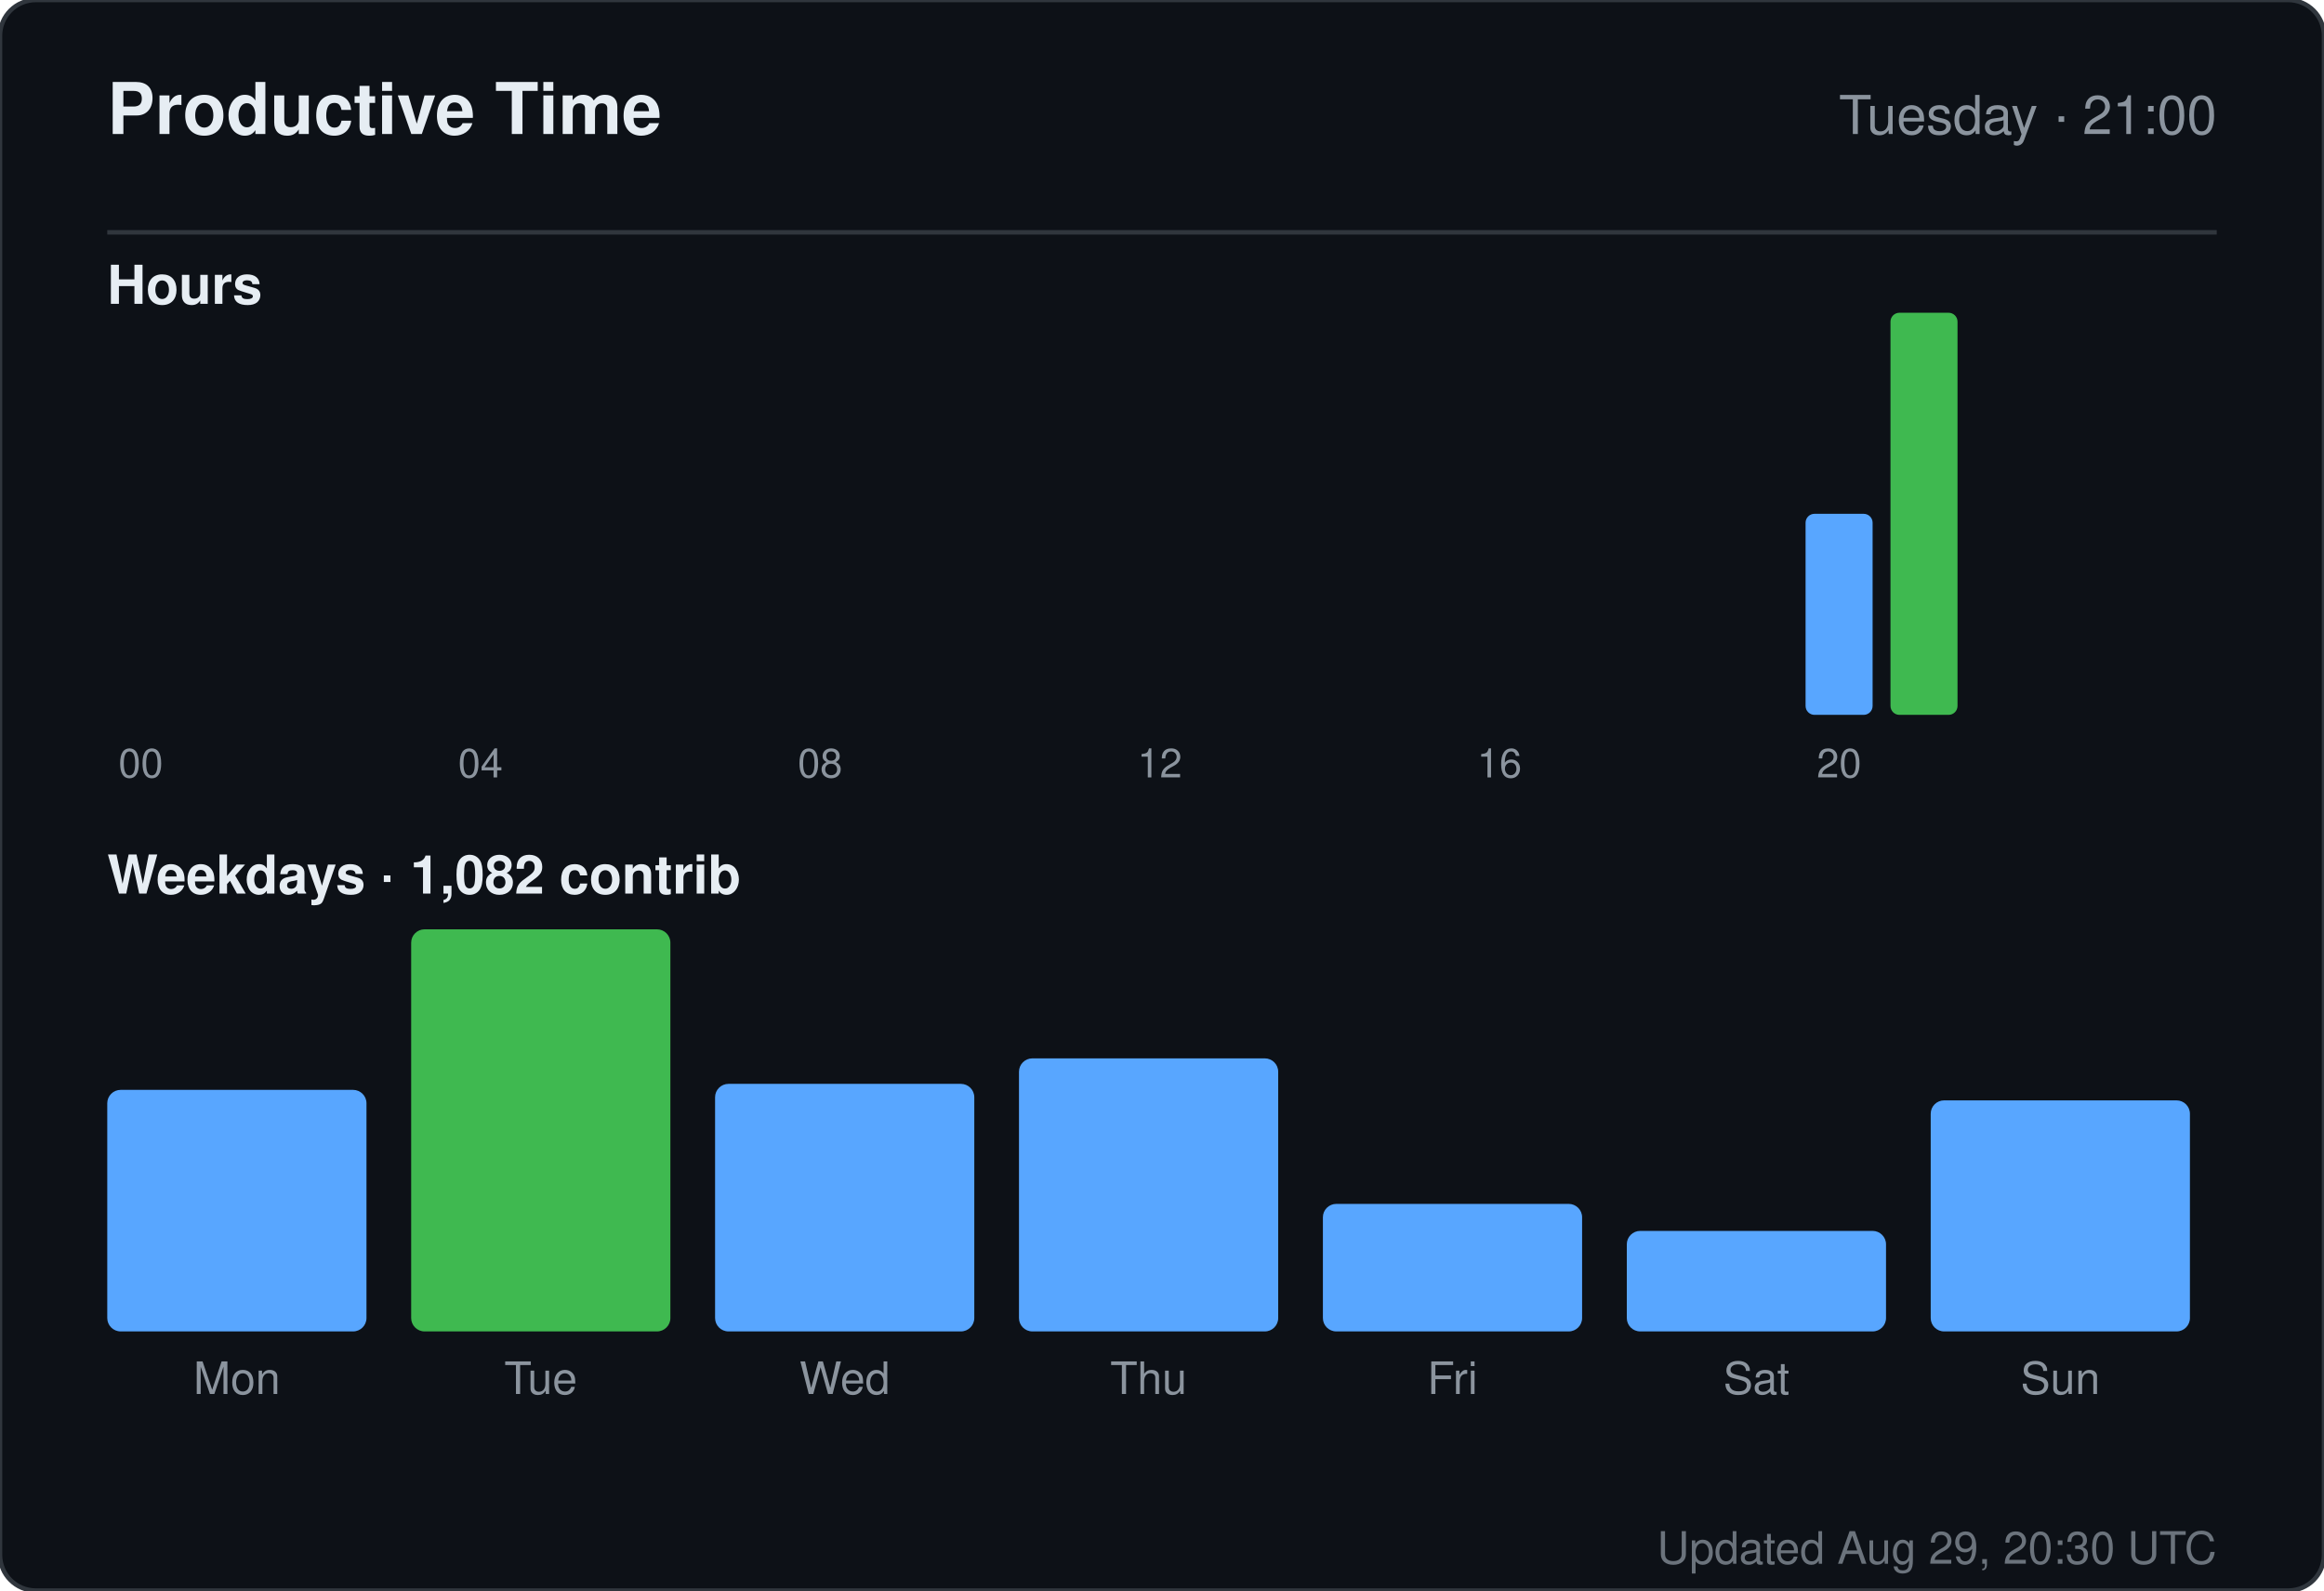
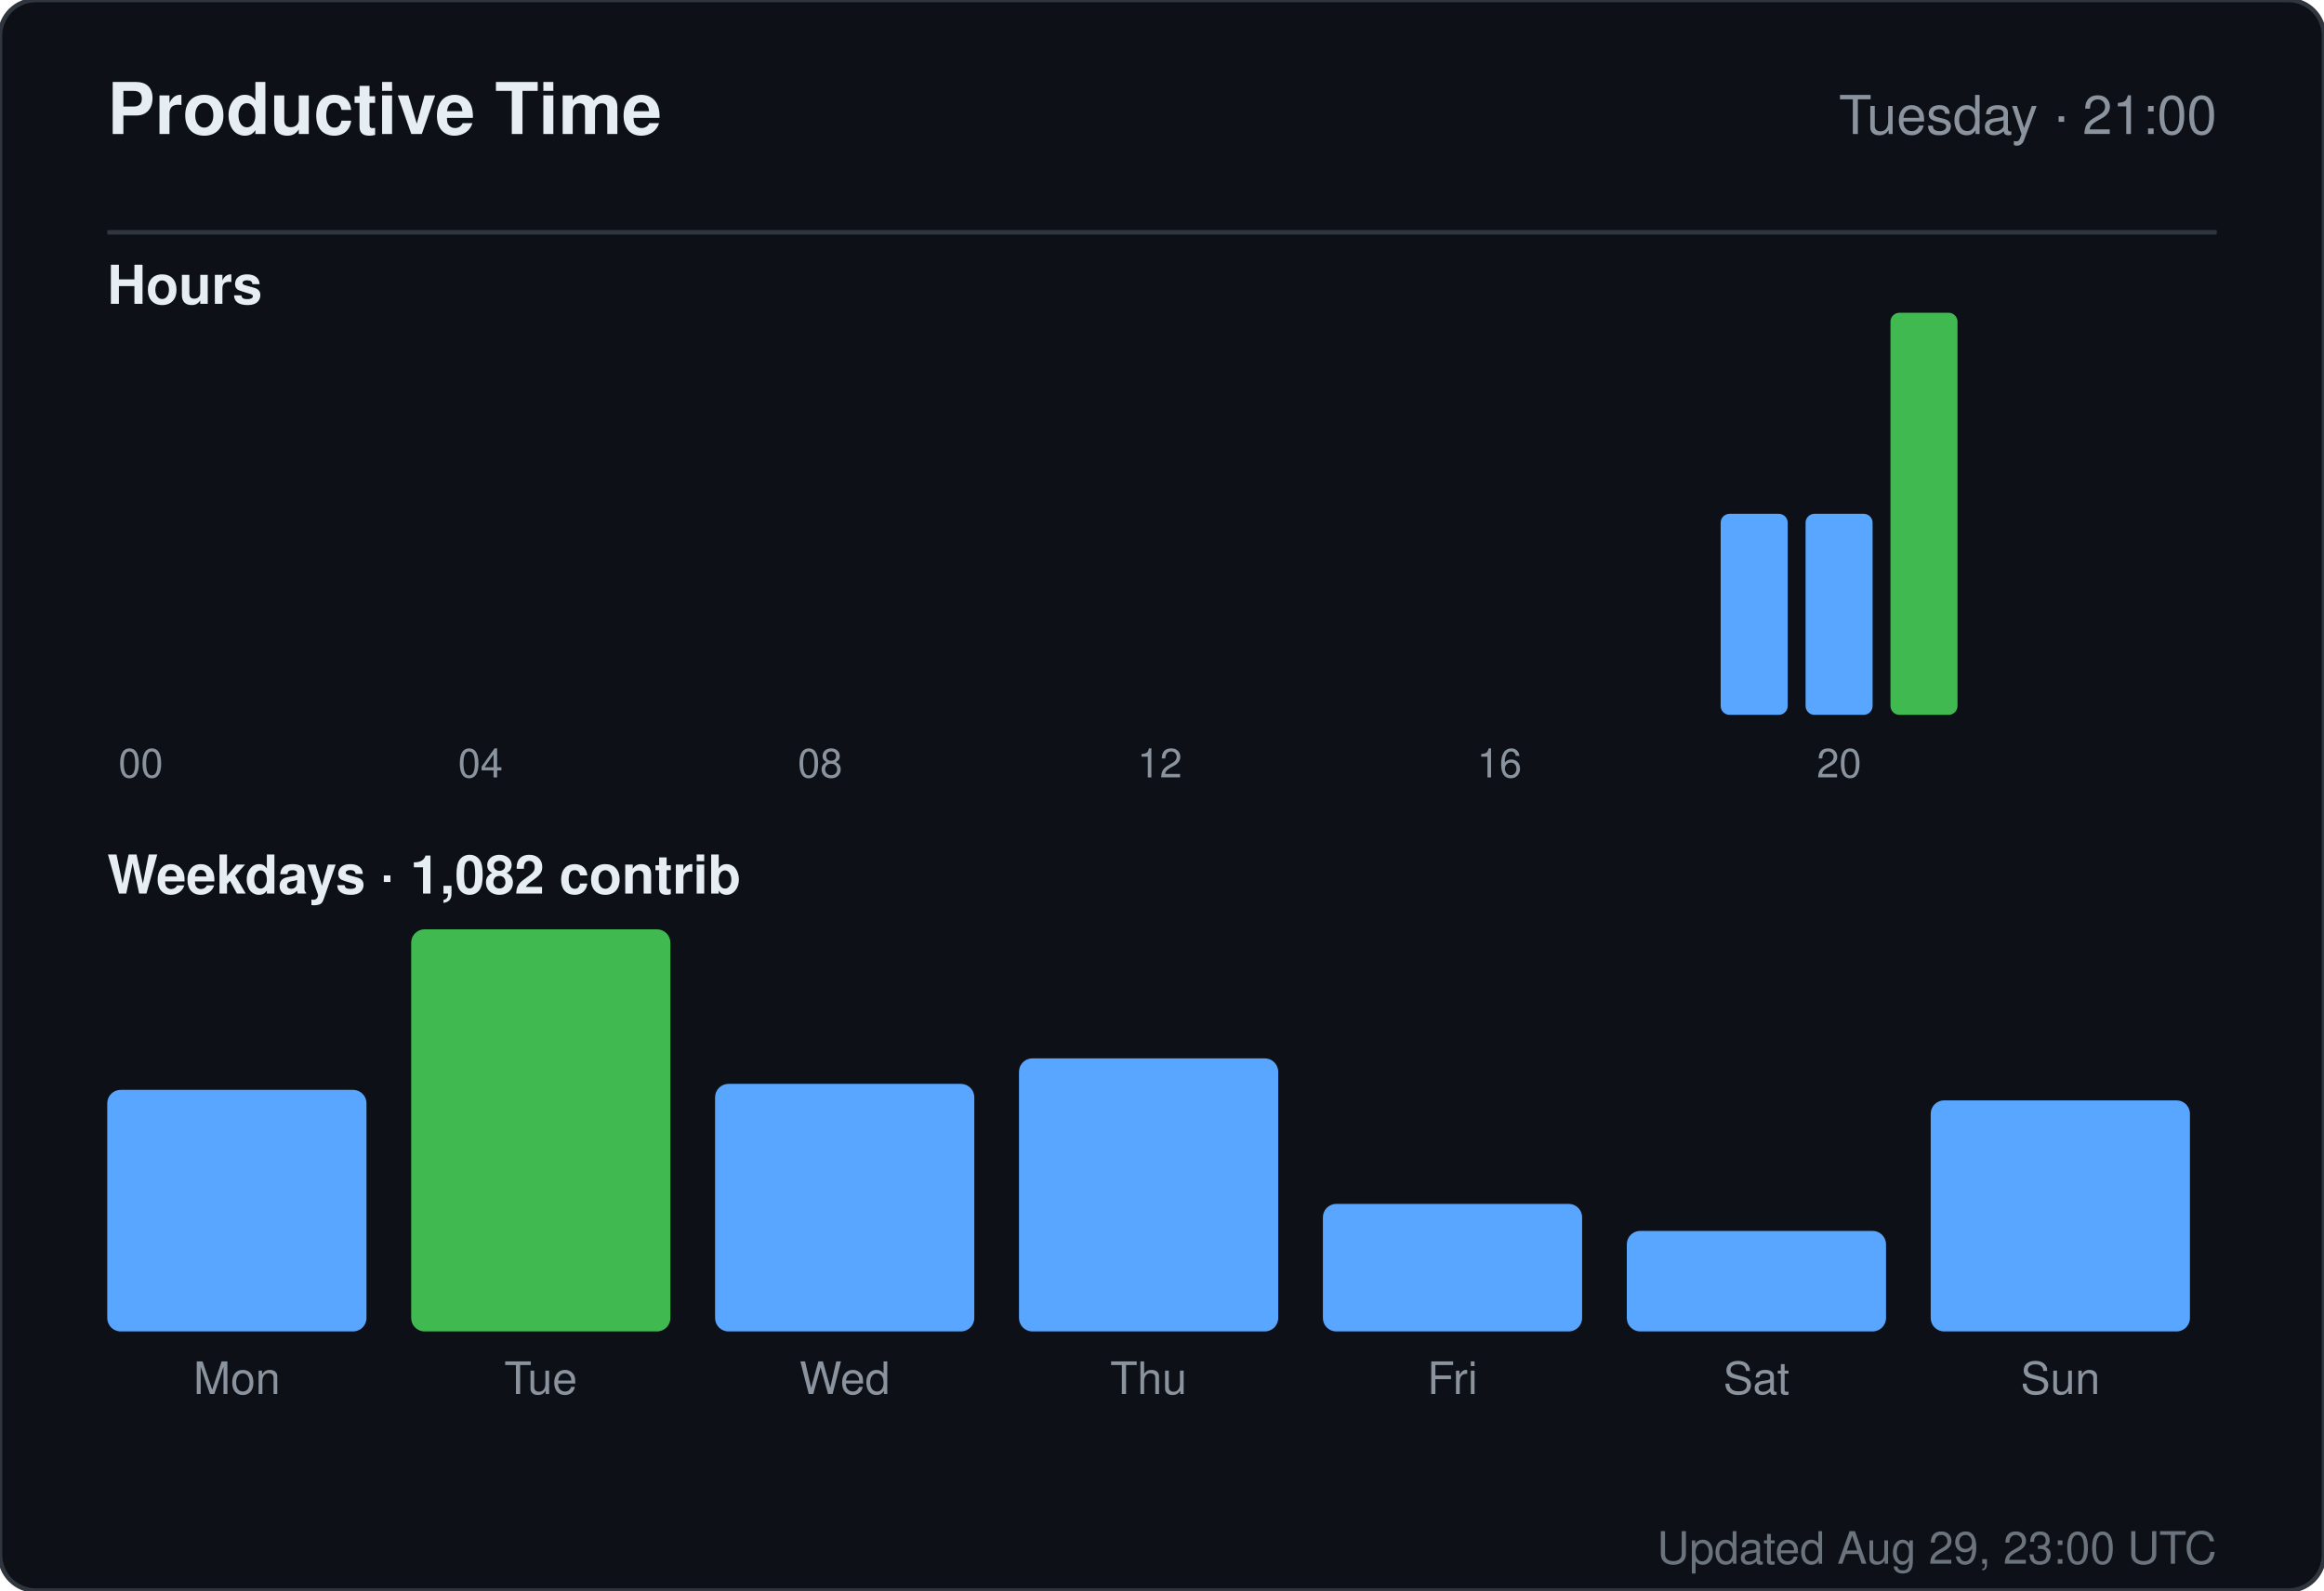
<svg xmlns="http://www.w3.org/2000/svg" width="520" height="356" viewBox="0 0 520 356" role="img" aria-label="Productive time for sandiirawan12">
  <rect width="520" height="356" rx="8" fill="#0d1117" stroke="#30363d" />
  <g font-family="-apple-system, BlinkMacSystemFont, Segoe UI, Helvetica, Arial, sans-serif">
    <text x="24" y="30" fill="#e6edf3" font-size="16" font-weight="700">Productive Time</text>
    <text x="496" y="30" fill="#8b949e" font-size="12" text-anchor="end">Tuesday · 21:00</text>
    <line x1="24" y1="52" x2="496" y2="52" stroke="#30363d" />
    <text x="24" y="68" fill="#e6edf3" font-size="12" font-weight="600">Hours</text>
    <rect x="24" y="160" width="15" height="0" rx="2" fill="#58a6ff" />
    <text x="31.5" y="174" fill="#8b949e" font-size="9" text-anchor="middle">00</text>
    <rect x="43" y="160" width="15" height="0" rx="2" fill="#58a6ff" />
    <rect x="62" y="160" width="15" height="0" rx="2" fill="#58a6ff" />
    <rect x="81" y="160" width="15" height="0" rx="2" fill="#58a6ff" />
    <rect x="100" y="160" width="15" height="0" rx="2" fill="#58a6ff" />
    <text x="107.5" y="174" fill="#8b949e" font-size="9" text-anchor="middle">04</text>
    <rect x="119" y="160" width="15" height="0" rx="2" fill="#58a6ff" />
    <rect x="138" y="160" width="15" height="0" rx="2" fill="#58a6ff" />
    <rect x="157" y="160" width="15" height="0" rx="2" fill="#58a6ff" />
    <rect x="176" y="160" width="15" height="0" rx="2" fill="#58a6ff" />
    <text x="183.5" y="174" fill="#8b949e" font-size="9" text-anchor="middle">08</text>
    <rect x="195" y="160" width="15" height="0" rx="2" fill="#58a6ff" />
    <rect x="214" y="160" width="15" height="0" rx="2" fill="#58a6ff" />
    <rect x="233" y="160" width="15" height="0" rx="2" fill="#58a6ff" />
    <rect x="252" y="160" width="15" height="0" rx="2" fill="#58a6ff" />
    <text x="259.5" y="174" fill="#8b949e" font-size="9" text-anchor="middle">12</text>
    <rect x="271" y="160" width="15" height="0" rx="2" fill="#58a6ff" />
    <rect x="290" y="160" width="15" height="0" rx="2" fill="#58a6ff" />
    <rect x="309" y="160" width="15" height="0" rx="2" fill="#58a6ff" />
    <rect x="328" y="160" width="15" height="0" rx="2" fill="#58a6ff" />
    <text x="335.5" y="174" fill="#8b949e" font-size="9" text-anchor="middle">16</text>
    <rect x="347" y="160" width="15" height="0" rx="2" fill="#58a6ff" />
    <rect x="366" y="160" width="15" height="0" rx="2" fill="#58a6ff" />
-     <rect x="385" y="160" width="15" height="0" rx="2" fill="#58a6ff" />
+     <rect x="385" y="115" width="15" height="45" rx="2" fill="#58a6ff" />
    <rect x="404" y="115" width="15" height="45" rx="2" fill="#58a6ff" />
    <text x="411.5" y="174" fill="#8b949e" font-size="9" text-anchor="middle">20</text>
    <rect x="423" y="70" width="15" height="90" rx="2" fill="#3fb950" />
    <rect x="442" y="160" width="15" height="0" rx="2" fill="#58a6ff" />
    <rect x="461" y="160" width="15" height="0" rx="2" fill="#58a6ff" />
    <text x="24" y="200" fill="#e6edf3" font-size="12" font-weight="600">Weekdays · 1,082 contrib</text>
    <rect x="24" y="243.933" width="58" height="54.067" rx="3" fill="#58a6ff" />
    <text x="53" y="312" fill="#8b949e" font-size="10" text-anchor="middle">Mon</text>
    <rect x="92" y="208" width="58" height="90" rx="3" fill="#3fb950" />
    <text x="121" y="312" fill="#8b949e" font-size="10" text-anchor="middle">Tue</text>
    <rect x="160" y="242.59" width="58" height="55.41" rx="3" fill="#58a6ff" />
    <text x="189" y="312" fill="#8b949e" font-size="10" text-anchor="middle">Wed</text>
    <rect x="228" y="236.881" width="58" height="61.119" rx="3" fill="#58a6ff" />
    <text x="257" y="312" fill="#8b949e" font-size="10" text-anchor="middle">Thu</text>
    <rect x="296" y="269.455" width="58" height="28.545" rx="3" fill="#58a6ff" />
    <text x="325" y="312" fill="#8b949e" font-size="10" text-anchor="middle">Fri</text>
    <rect x="364" y="275.5" width="58" height="22.5" rx="3" fill="#58a6ff" />
    <text x="393" y="312" fill="#8b949e" font-size="10" text-anchor="middle">Sat</text>
    <rect x="432" y="246.284" width="58" height="51.716" rx="3" fill="#58a6ff" />
    <text x="461" y="312" fill="#8b949e" font-size="10" text-anchor="middle">Sun</text>
-     <text x="496" y="350" fill="#8b949e" font-size="10" text-anchor="end" opacity="0.75">Updated Aug 29, 20:30 UTC</text>
+     <text x="496" y="350" fill="#8b949e" font-size="10" text-anchor="end" opacity="0.75">Updated Aug 29, 23:00 UTC</text>
  </g>
</svg>
